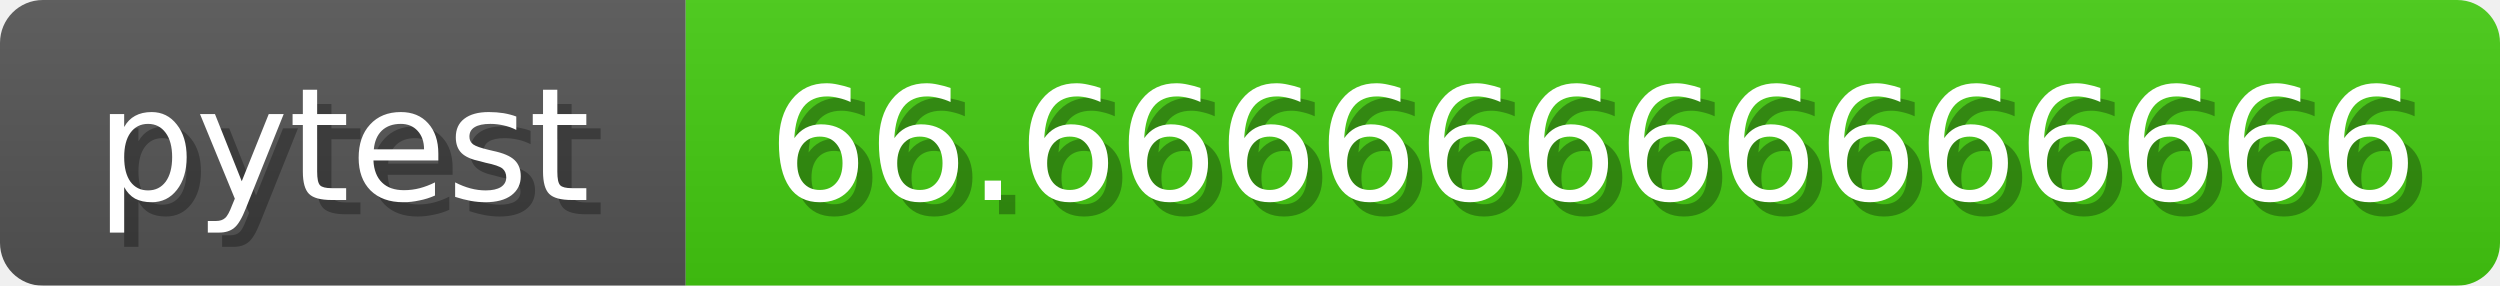
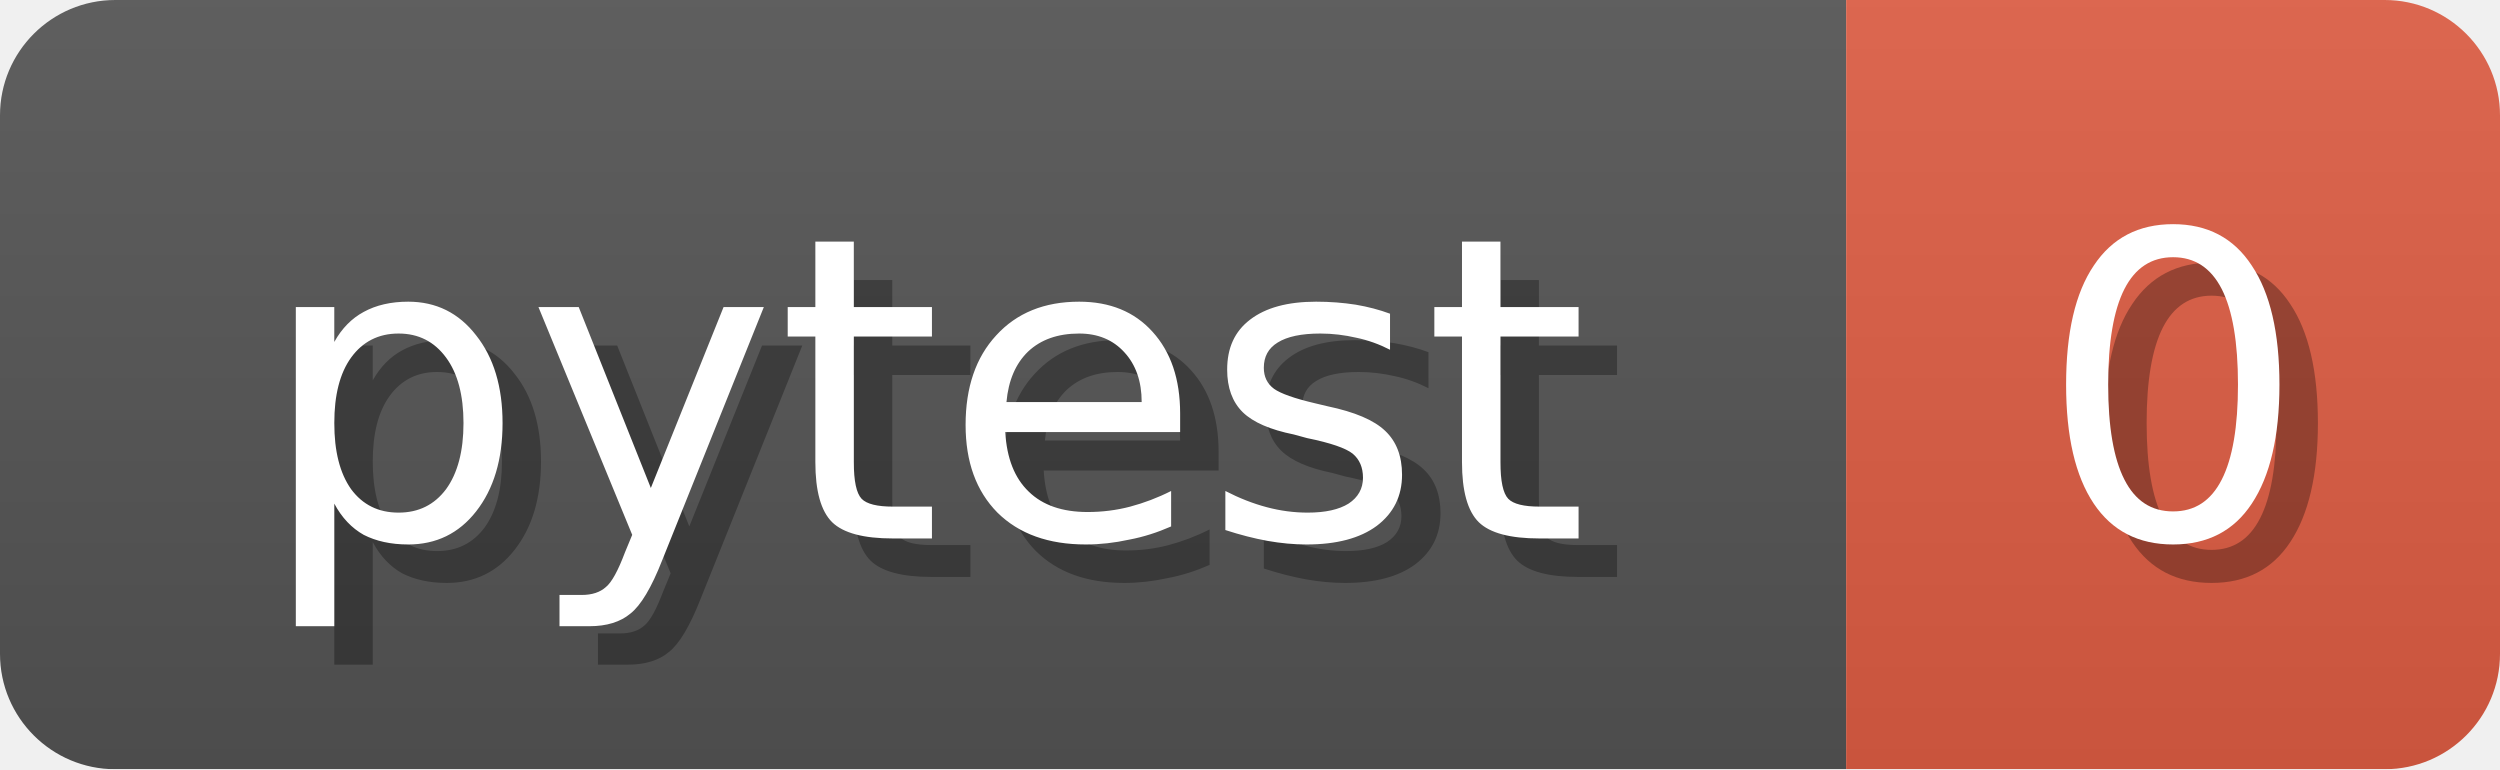
- <svg xmlns="http://www.w3.org/2000/svg" width="175" height="20">
+ <svg xmlns="http://www.w3.org/2000/svg" width="65" height="20">
  <linearGradient id="b" x2="0" y2="100%">
    <stop offset="0" stop-color="#bbb" stop-opacity=".1" />
    <stop offset="1" stop-opacity=".1" />
  </linearGradient>
-   <mask id="anybadge_4">
-     <rect width="175" height="20" rx="3" fill="#fff" />
+   <mask id="anybadge_2">
+     <rect width="65" height="20" rx="3" fill="#fff" />
  </mask>
-   <g mask="url(#anybadge_4)">
+   <g mask="url(#anybadge_2)">
    <path fill="#555" d="M0 0h48v20H0z" />
-     <path fill="#4C1" d="M48 0h127v20H48z" />
-     <path fill="url(#b)" d="M0 0h175v20H0z" />
+     <path fill="#E05D44" d="M48 0h17v20H48z" />
+     <path fill="url(#b)" d="M0 0h65v20H0z" />
  </g>
  <g fill="#fff" text-anchor="middle" font-family="DejaVu Sans,Verdana,Geneva,sans-serif" font-size="11">
    <text x="25.0" y="15" fill="#010101" fill-opacity=".3">pytest</text>
    <text x="24.0" y="14">pytest</text>
  </g>
  <g fill="#fff" text-anchor="middle" font-family="DejaVu Sans,Verdana,Geneva,sans-serif" font-size="11">
-     <text x="112.5" y="15" fill="#010101" fill-opacity=".3">66.66666666666666</text>
-     <text x="111.5" y="14">66.66666666666666</text>
+     <text x="57.5" y="15" fill="#010101" fill-opacity=".3">0</text>
+     <text x="56.5" y="14">0</text>
  </g>
</svg>
